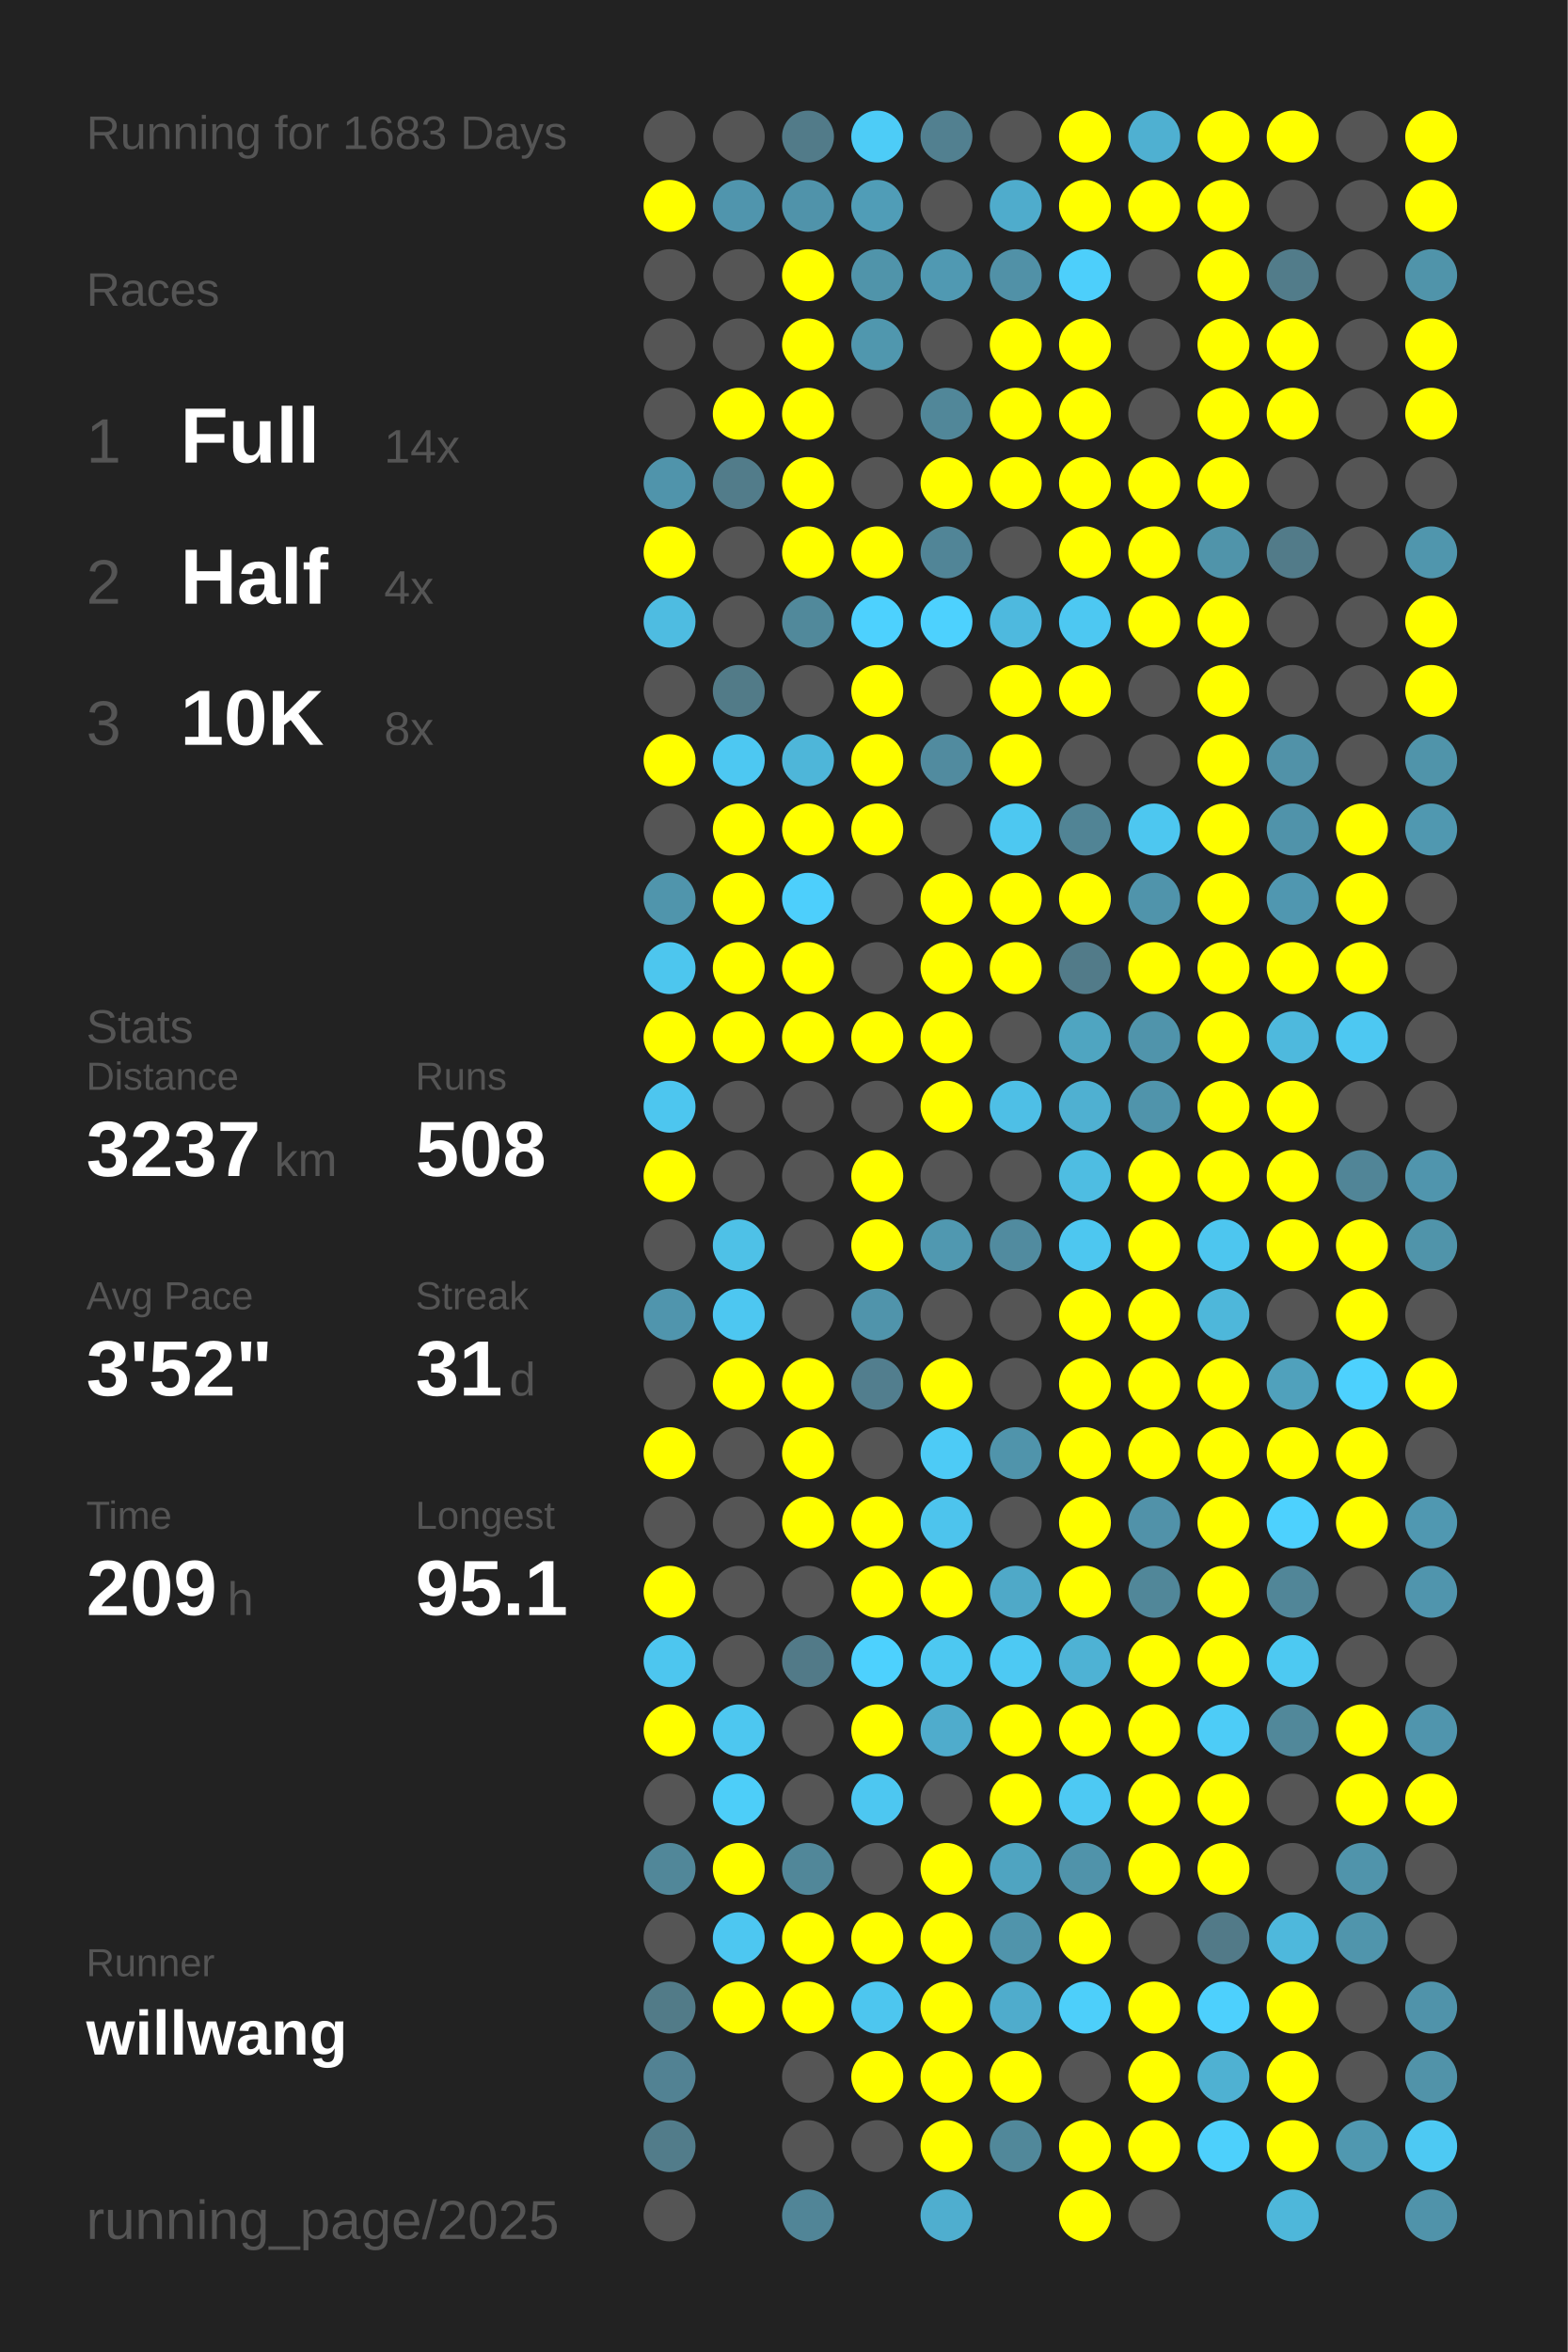
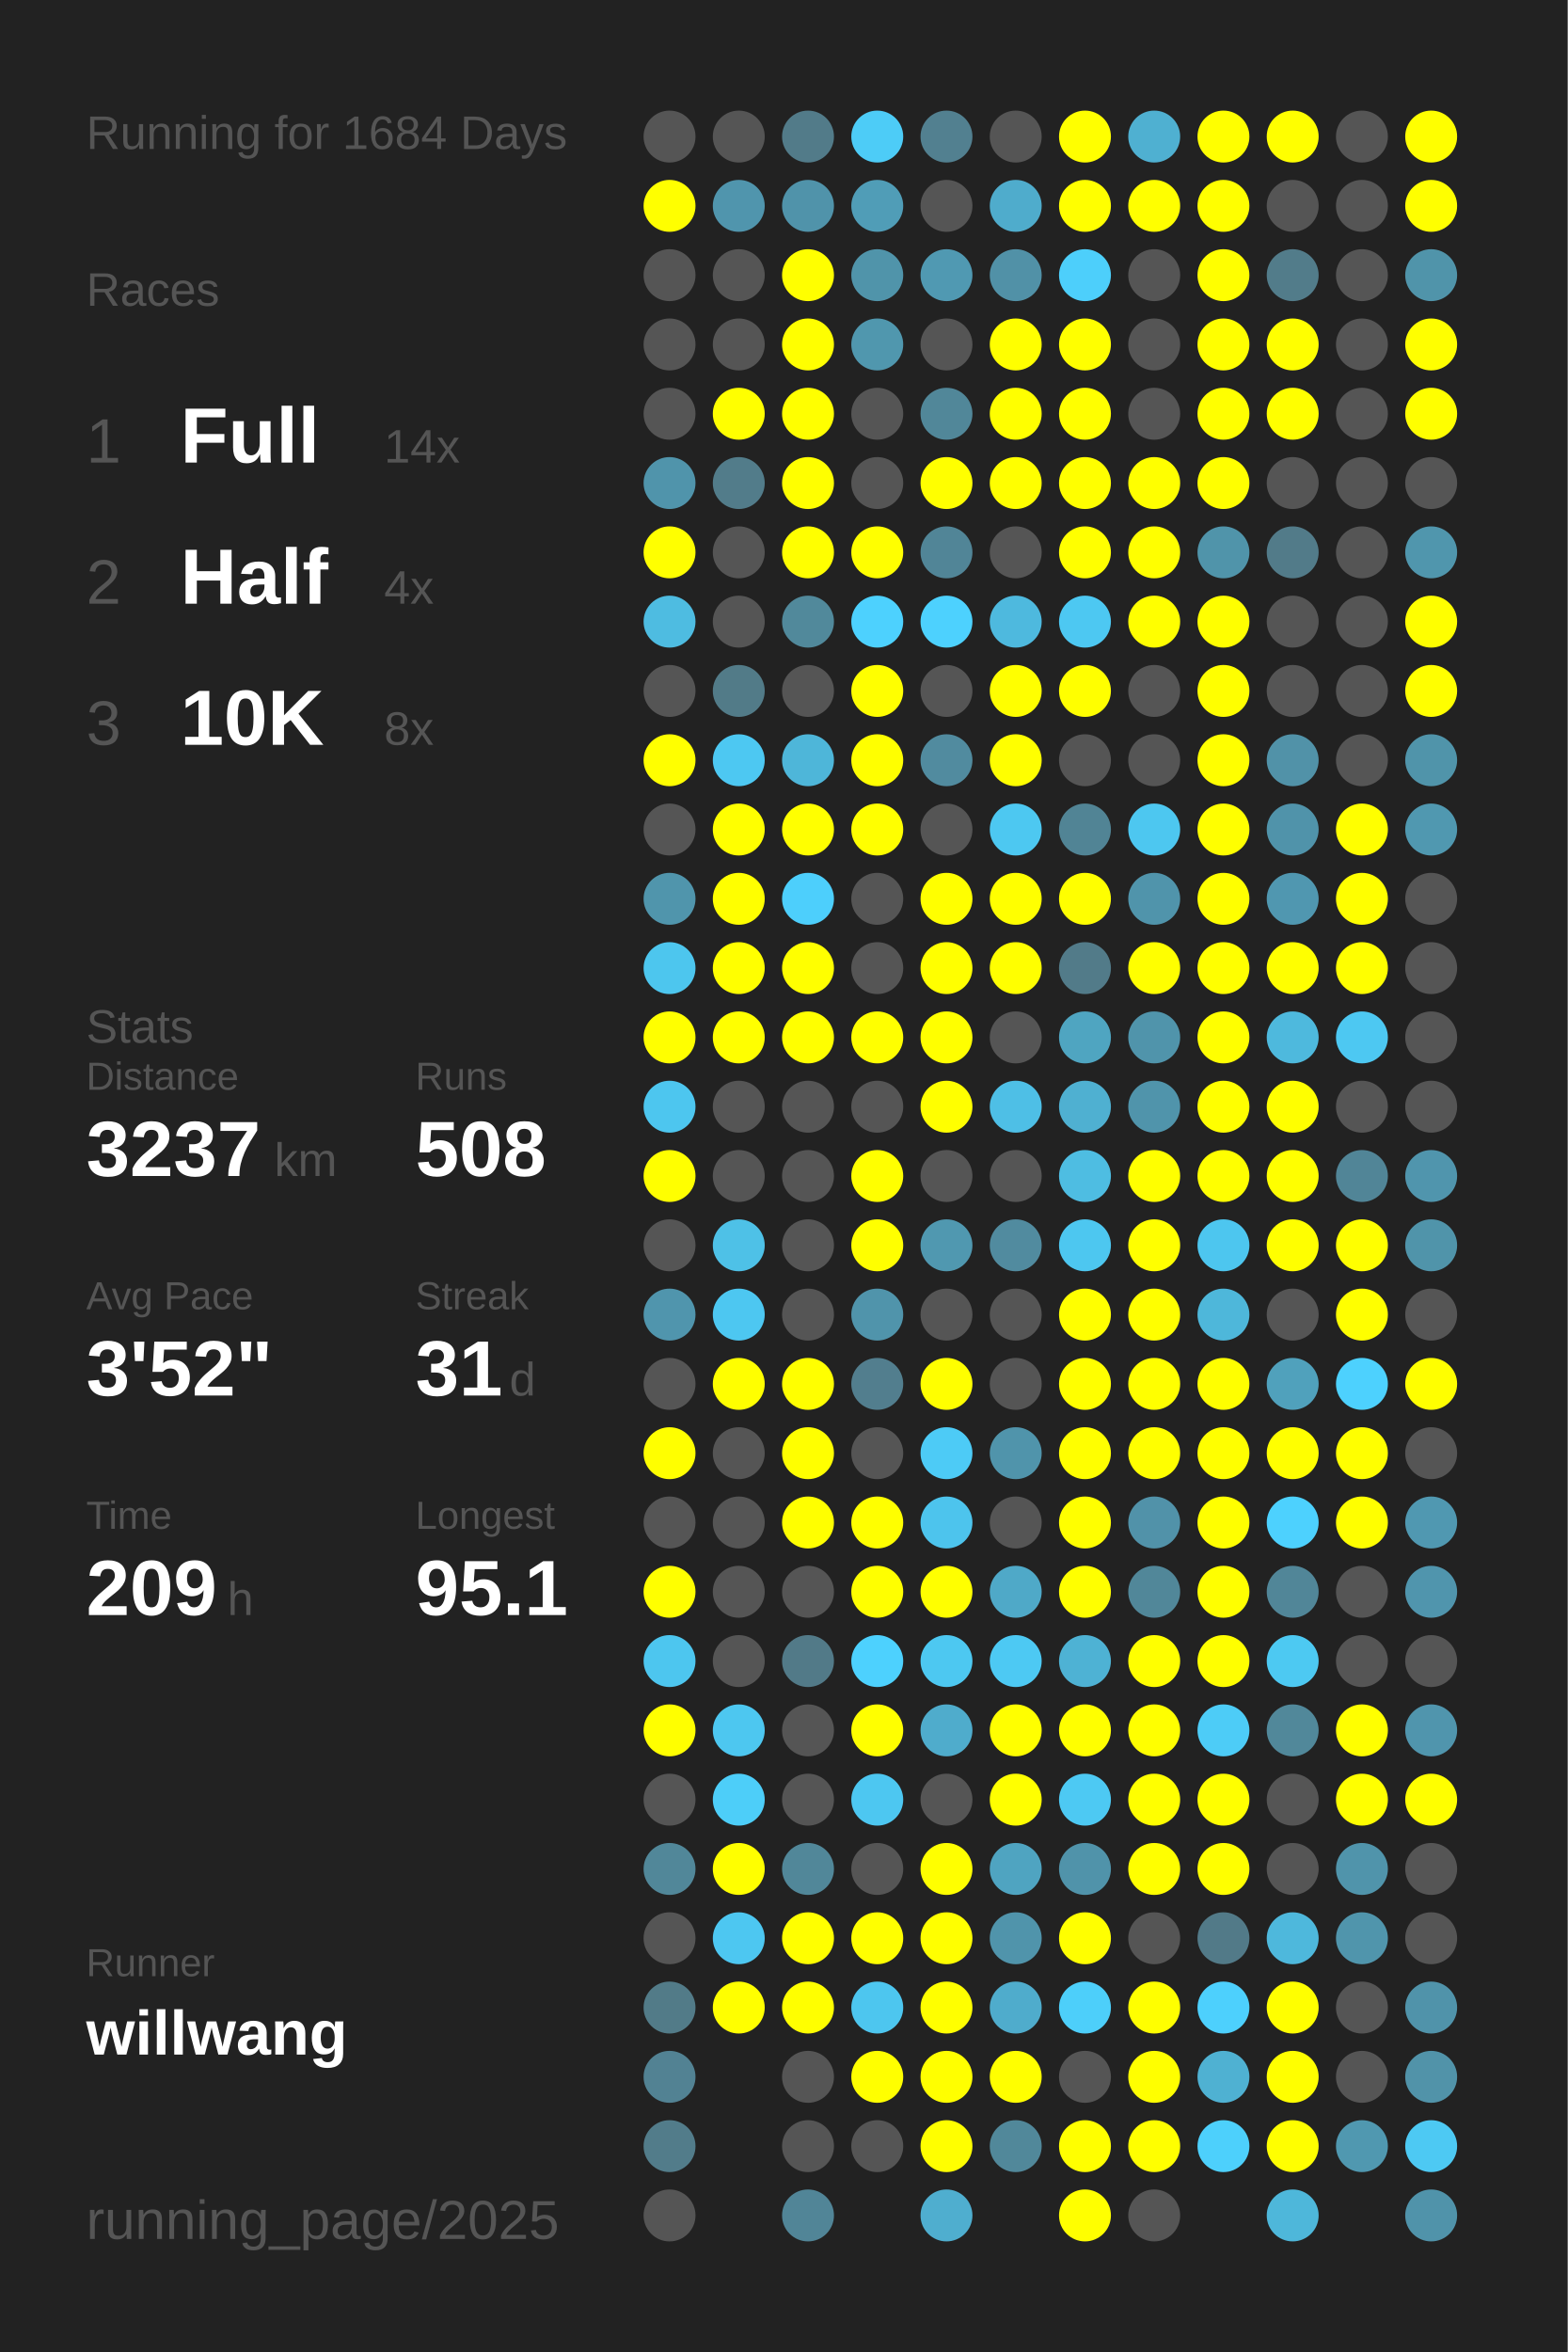
<svg xmlns="http://www.w3.org/2000/svg" baseProfile="full" height="300mm" version="1.1" viewBox="0,0,200,300" width="200mm">
  <defs />
  <rect fill="#222222" height="300" width="200" x="0" y="0" />
-   <text fill="#555555" style="font-size:6px; font-family:Arial;" x="11" y="19">Running for 1683 Days</text>
+   <text fill="#555555" style="font-size:6px; font-family:Arial;" x="11" y="19">Running for 1684 Days</text>
  <text fill="#555555" style="font-size:6px; font-family:Arial;" x="11" y="39">Races</text>
  <text fill="#555555" style="font-size:8px; font-family:Arial;" x="11" y="59">1</text>
  <text fill="#FFFFFF" style="font-size:10px; font-family:Arial; font-weight:bold;" x="23" y="59">Full</text>
  <text fill="#555555" style="font-size:6px; font-family:Arial;" x="49" y="59">14x</text>
  <text fill="#555555" style="font-size:8px; font-family:Arial;" x="11" y="77">2</text>
  <text fill="#FFFFFF" style="font-size:10px; font-family:Arial; font-weight:bold;" x="23" y="77">Half</text>
  <text fill="#555555" style="font-size:6px; font-family:Arial;" x="49" y="77">4x</text>
  <text fill="#555555" style="font-size:8px; font-family:Arial;" x="11" y="95">3</text>
  <text fill="#FFFFFF" style="font-size:10px; font-family:Arial; font-weight:bold;" x="23" y="95">10K</text>
  <text fill="#555555" style="font-size:6px; font-family:Arial;" x="49" y="95">8x</text>
  <text fill="#555555" style="font-size:6px; font-family:Arial;" x="11" y="133">Stats</text>
  <text fill="#555555" style="font-size:5px; font-family:Arial;" x="11" y="139">Distance</text>
  <text fill="#FFFFFF" style="font-size:10px; font-family:Arial; font-weight:bold;" x="11" y="150">3237</text>
  <text fill="#555555" style="font-size:6px; font-family:Arial;" x="35" y="150">km</text>
  <text fill="#555555" style="font-size:5px; font-family:Arial;" x="53" y="139">Runs</text>
  <text fill="#FFFFFF" style="font-size:10px; font-family:Arial; font-weight:bold;" x="53" y="150">508</text>
  <text fill="#555555" style="font-size:5px; font-family:Arial;" x="11" y="167">Avg Pace</text>
  <text fill="#FFFFFF" style="font-size:10px; font-family:Arial; font-weight:bold;" x="11" y="178">3'52"</text>
  <text fill="#555555" style="font-size:5px; font-family:Arial;" x="53" y="167">Streak</text>
  <text fill="#FFFFFF" style="font-size:10px; font-family:Arial; font-weight:bold;" x="53" y="178">31</text>
  <text fill="#555555" style="font-size:6px; font-family:Arial;" x="65" y="178">d</text>
  <text fill="#555555" style="font-size:5px; font-family:Arial;" x="11" y="195">Time</text>
  <text fill="#FFFFFF" style="font-size:10px; font-family:Arial; font-weight:bold;" x="11" y="206">209</text>
  <text fill="#555555" style="font-size:6px; font-family:Arial;" x="29" y="206">h</text>
  <text fill="#555555" style="font-size:5px; font-family:Arial;" x="53" y="195">Longest</text>
  <text fill="#FFFFFF" style="font-size:10px; font-family:Arial; font-weight:bold;" x="53" y="206">95.1</text>
  <text fill="#555555" style="font-size:5px; font-family:Arial;" x="11" y="252.065">Runner</text>
  <text fill="#FFFFFF" style="font-size:8px; font-family:Arial; font-weight:bold;" x="11" y="262.065">willwang</text>
  <text fill="#555555" style="font-size:7px; font-family:Arial;" x="11" y="285.581">running_page/2025</text>
  <circle cx="85.417" cy="17.419" fill="#555555" r="3.312" />
  <circle cx="85.417" cy="26.258" fill="#FFFF00" r="3.312" />
  <circle cx="85.417" cy="35.097" fill="#555555" r="3.312" />
  <circle cx="85.417" cy="43.935" fill="#555555" r="3.312" />
  <circle cx="85.417" cy="52.774" fill="#555555" r="3.312" />
  <circle cx="85.417" cy="61.613" fill="#5094ab" r="3.312" />
  <circle cx="85.417" cy="70.452" fill="#FFFF00" r="3.312" />
  <circle cx="85.417" cy="79.29" fill="#4ebce1" r="3.312" />
  <circle cx="85.417" cy="88.129" fill="#555555" r="3.312" />
  <circle cx="85.417" cy="96.968" fill="#FFFF00" r="3.312" />
  <circle cx="85.417" cy="105.806" fill="#555555" r="3.312" />
  <circle cx="85.417" cy="114.645" fill="#5095ac" r="3.312" />
  <circle cx="85.417" cy="123.484" fill="#4dc6ee" r="3.312" />
  <circle cx="85.417" cy="132.323" fill="#FFFF00" r="3.312" />
  <circle cx="85.417" cy="141.161" fill="#4dc6ef" r="3.312" />
  <circle cx="85.417" cy="150" fill="#FFFF00" r="3.312" />
  <circle cx="85.417" cy="158.839" fill="#555555" r="3.312" />
  <circle cx="85.417" cy="167.677" fill="#5095ad" r="3.312" />
  <circle cx="85.417" cy="176.516" fill="#555555" r="3.312" />
  <circle cx="85.417" cy="185.355" fill="#FFFF00" r="3.312" />
  <circle cx="85.417" cy="194.194" fill="#555555" r="3.312" />
  <circle cx="85.417" cy="203.032" fill="#FFFF00" r="3.312" />
  <circle cx="85.417" cy="211.871" fill="#4dc6ef" r="3.312" />
  <circle cx="85.417" cy="220.71" fill="#FFFF00" r="3.312" />
  <circle cx="85.417" cy="229.548" fill="#555555" r="3.312" />
  <circle cx="85.417" cy="238.387" fill="#518799" r="3.312" />
  <circle cx="85.417" cy="247.226" fill="#555555" r="3.312" />
  <circle cx="85.417" cy="256.065" fill="#527b88" r="3.312" />
  <circle cx="85.417" cy="264.903" fill="#528293" r="3.312" />
  <circle cx="85.417" cy="273.742" fill="#527c8a" r="3.312" />
  <circle cx="85.417" cy="282.581" fill="#555555" r="3.312" />
  <circle cx="94.25" cy="17.419" fill="#555555" r="3.312" />
  <circle cx="94.25" cy="26.258" fill="#5095ad" r="3.312" />
  <circle cx="94.25" cy="35.097" fill="#555555" r="3.312" />
  <circle cx="94.25" cy="43.935" fill="#555555" r="3.312" />
  <circle cx="94.25" cy="52.774" fill="#FFFF00" r="3.312" />
  <circle cx="94.25" cy="61.613" fill="#527c8a" r="3.312" />
  <circle cx="94.25" cy="70.452" fill="#555555" r="3.312" />
  <circle cx="94.25" cy="79.29" fill="#555555" r="3.312" />
  <circle cx="94.25" cy="88.129" fill="#527b88" r="3.312" />
  <circle cx="94.25" cy="96.968" fill="#4dc8f2" r="3.312" />
  <circle cx="94.25" cy="105.806" fill="#FFFF00" r="3.312" />
  <circle cx="94.25" cy="114.645" fill="#FFFF00" r="3.312" />
  <circle cx="94.25" cy="123.484" fill="#FFFF00" r="3.312" />
  <circle cx="94.25" cy="132.323" fill="#FFFF00" r="3.312" />
  <circle cx="94.25" cy="141.161" fill="#555555" r="3.312" />
  <circle cx="94.25" cy="150" fill="#555555" r="3.312" />
  <circle cx="94.25" cy="158.839" fill="#4ec1e7" r="3.312" />
  <circle cx="94.25" cy="167.677" fill="#4dc7f1" r="3.312" />
  <circle cx="94.25" cy="176.516" fill="#FFFF00" r="3.312" />
  <circle cx="94.25" cy="185.355" fill="#555555" r="3.312" />
  <circle cx="94.25" cy="194.194" fill="#555555" r="3.312" />
  <circle cx="94.25" cy="203.032" fill="#555555" r="3.312" />
  <circle cx="94.25" cy="211.871" fill="#555555" r="3.312" />
  <circle cx="94.25" cy="220.71" fill="#4dc7f0" r="3.312" />
  <circle cx="94.25" cy="229.548" fill="#4dcef9" r="3.312" />
  <circle cx="94.25" cy="238.387" fill="#FFFF00" r="3.312" />
  <circle cx="94.25" cy="247.226" fill="#4dc7f1" r="3.312" />
  <circle cx="94.25" cy="256.065" fill="#FFFF00" r="3.312" />
  <circle cx="103.083" cy="17.419" fill="#527b89" r="3.312" />
  <circle cx="103.083" cy="26.258" fill="#5093aa" r="3.312" />
  <circle cx="103.083" cy="35.097" fill="#FFFF00" r="3.312" />
  <circle cx="103.083" cy="43.935" fill="#FFFF00" r="3.312" />
  <circle cx="103.083" cy="52.774" fill="#FFFF00" r="3.312" />
  <circle cx="103.083" cy="61.613" fill="#FFFF00" r="3.312" />
  <circle cx="103.083" cy="70.452" fill="#FFFF00" r="3.312" />
  <circle cx="103.083" cy="79.29" fill="#51899b" r="3.312" />
  <circle cx="103.083" cy="88.129" fill="#555555" r="3.312" />
  <circle cx="103.083" cy="96.968" fill="#4eb6d9" r="3.312" />
  <circle cx="103.083" cy="105.806" fill="#FFFF00" r="3.312" />
  <circle cx="103.083" cy="114.645" fill="#4dcffc" r="3.312" />
  <circle cx="103.083" cy="123.484" fill="#FFFF00" r="3.312" />
  <circle cx="103.083" cy="132.323" fill="#FFFF00" r="3.312" />
  <circle cx="103.083" cy="141.161" fill="#555555" r="3.312" />
  <circle cx="103.083" cy="150" fill="#555555" r="3.312" />
  <circle cx="103.083" cy="158.839" fill="#555555" r="3.312" />
  <circle cx="103.083" cy="167.677" fill="#555555" r="3.312" />
  <circle cx="103.083" cy="176.516" fill="#FFFF00" r="3.312" />
  <circle cx="103.083" cy="185.355" fill="#FFFF00" r="3.312" />
  <circle cx="103.083" cy="194.194" fill="#FFFF00" r="3.312" />
  <circle cx="103.083" cy="203.032" fill="#555555" r="3.312" />
  <circle cx="103.083" cy="211.871" fill="#527a88" r="3.312" />
  <circle cx="103.083" cy="220.71" fill="#555555" r="3.312" />
  <circle cx="103.083" cy="229.548" fill="#555555" r="3.312" />
  <circle cx="103.083" cy="238.387" fill="#518799" r="3.312" />
  <circle cx="103.083" cy="247.226" fill="#FFFF00" r="3.312" />
  <circle cx="103.083" cy="256.065" fill="#FFFF00" r="3.312" />
  <circle cx="103.083" cy="264.903" fill="#555555" r="3.312" />
  <circle cx="103.083" cy="273.742" fill="#555555" r="3.312" />
  <circle cx="103.083" cy="282.581" fill="#518597" r="3.312" />
  <circle cx="111.917" cy="17.419" fill="#4dccf7" r="3.312" />
  <circle cx="111.917" cy="26.258" fill="#509db7" r="3.312" />
  <circle cx="111.917" cy="35.097" fill="#5094aa" r="3.312" />
  <circle cx="111.917" cy="43.935" fill="#5097ae" r="3.312" />
  <circle cx="111.917" cy="52.774" fill="#555555" r="3.312" />
  <circle cx="111.917" cy="61.613" fill="#555555" r="3.312" />
  <circle cx="111.917" cy="70.452" fill="#FFFF00" r="3.312" />
  <circle cx="111.917" cy="79.29" fill="#4dd1fe" r="3.312" />
  <circle cx="111.917" cy="88.129" fill="#FFFF00" r="3.312" />
  <circle cx="111.917" cy="96.968" fill="#FFFF00" r="3.312" />
  <circle cx="111.917" cy="105.806" fill="#FFFF00" r="3.312" />
  <circle cx="111.917" cy="114.645" fill="#555555" r="3.312" />
  <circle cx="111.917" cy="123.484" fill="#555555" r="3.312" />
  <circle cx="111.917" cy="132.323" fill="#FFFF00" r="3.312" />
  <circle cx="111.917" cy="141.161" fill="#555555" r="3.312" />
  <circle cx="111.917" cy="150" fill="#FFFF00" r="3.312" />
  <circle cx="111.917" cy="158.839" fill="#FFFF00" r="3.312" />
  <circle cx="111.917" cy="167.677" fill="#5094ab" r="3.312" />
  <circle cx="111.917" cy="176.516" fill="#527e8e" r="3.312" />
  <circle cx="111.917" cy="185.355" fill="#555555" r="3.312" />
  <circle cx="111.917" cy="194.194" fill="#FFFF00" r="3.312" />
  <circle cx="111.917" cy="203.032" fill="#FFFF00" r="3.312" />
  <circle cx="111.917" cy="211.871" fill="#4dd1fe" r="3.312" />
  <circle cx="111.917" cy="220.71" fill="#FFFF00" r="3.312" />
  <circle cx="111.917" cy="229.548" fill="#4dc7f1" r="3.312" />
  <circle cx="111.917" cy="238.387" fill="#555555" r="3.312" />
  <circle cx="111.917" cy="247.226" fill="#FFFF00" r="3.312" />
  <circle cx="111.917" cy="256.065" fill="#4dc6ef" r="3.312" />
  <circle cx="111.917" cy="264.903" fill="#FFFF00" r="3.312" />
  <circle cx="111.917" cy="273.742" fill="#555555" r="3.312" />
  <circle cx="120.75" cy="17.419" fill="#528090" r="3.312" />
  <circle cx="120.75" cy="26.258" fill="#555555" r="3.312" />
  <circle cx="120.75" cy="35.097" fill="#5099b2" r="3.312" />
  <circle cx="120.75" cy="43.935" fill="#555555" r="3.312" />
  <circle cx="120.75" cy="52.774" fill="#518799" r="3.312" />
  <circle cx="120.75" cy="61.613" fill="#FFFF00" r="3.312" />
  <circle cx="120.75" cy="70.452" fill="#518597" r="3.312" />
  <circle cx="120.75" cy="79.29" fill="#4dd1fe" r="3.312" />
  <circle cx="120.75" cy="88.129" fill="#555555" r="3.312" />
  <circle cx="120.75" cy="96.968" fill="#518b9f" r="3.312" />
  <circle cx="120.75" cy="105.806" fill="#555555" r="3.312" />
  <circle cx="120.75" cy="114.645" fill="#FFFF00" r="3.312" />
  <circle cx="120.75" cy="123.484" fill="#FFFF00" r="3.312" />
  <circle cx="120.75" cy="132.323" fill="#FFFF00" r="3.312" />
  <circle cx="120.75" cy="141.161" fill="#FFFF00" r="3.312" />
  <circle cx="120.75" cy="150" fill="#555555" r="3.312" />
  <circle cx="120.75" cy="158.839" fill="#5098b0" r="3.312" />
  <circle cx="120.75" cy="167.677" fill="#555555" r="3.312" />
  <circle cx="120.75" cy="176.516" fill="#FFFF00" r="3.312" />
  <circle cx="120.75" cy="185.355" fill="#4dcbf6" r="3.312" />
  <circle cx="120.75" cy="194.194" fill="#4dc4ed" r="3.312" />
  <circle cx="120.75" cy="203.032" fill="#FFFF00" r="3.312" />
  <circle cx="120.75" cy="211.871" fill="#4dc8f1" r="3.312" />
  <circle cx="120.75" cy="220.71" fill="#4faccc" r="3.312" />
  <circle cx="120.75" cy="229.548" fill="#555555" r="3.312" />
  <circle cx="120.75" cy="238.387" fill="#FFFF00" r="3.312" />
  <circle cx="120.75" cy="247.226" fill="#FFFF00" r="3.312" />
  <circle cx="120.75" cy="256.065" fill="#FFFF00" r="3.312" />
  <circle cx="120.75" cy="264.903" fill="#FFFF00" r="3.312" />
  <circle cx="120.75" cy="273.742" fill="#FFFF00" r="3.312" />
  <circle cx="120.75" cy="282.581" fill="#4faecf" r="3.312" />
  <circle cx="129.583" cy="17.419" fill="#555555" r="3.312" />
  <circle cx="129.583" cy="26.258" fill="#4faccc" r="3.312" />
  <circle cx="129.583" cy="35.097" fill="#5191a7" r="3.312" />
  <circle cx="129.583" cy="43.935" fill="#FFFF00" r="3.312" />
  <circle cx="129.583" cy="52.774" fill="#FFFF00" r="3.312" />
  <circle cx="129.583" cy="61.613" fill="#FFFF00" r="3.312" />
  <circle cx="129.583" cy="70.452" fill="#555555" r="3.312" />
  <circle cx="129.583" cy="79.29" fill="#4eb9de" r="3.312" />
  <circle cx="129.583" cy="88.129" fill="#FFFF00" r="3.312" />
  <circle cx="129.583" cy="96.968" fill="#FFFF00" r="3.312" />
  <circle cx="129.583" cy="105.806" fill="#4dc8f1" r="3.312" />
  <circle cx="129.583" cy="114.645" fill="#FFFF00" r="3.312" />
  <circle cx="129.583" cy="123.484" fill="#FFFF00" r="3.312" />
  <circle cx="129.583" cy="132.323" fill="#555555" r="3.312" />
  <circle cx="129.583" cy="141.161" fill="#4ebfe6" r="3.312" />
  <circle cx="129.583" cy="150" fill="#555555" r="3.312" />
  <circle cx="129.583" cy="158.839" fill="#518b9f" r="3.312" />
  <circle cx="129.583" cy="167.677" fill="#555555" r="3.312" />
  <circle cx="129.583" cy="176.516" fill="#555555" r="3.312" />
  <circle cx="129.583" cy="185.355" fill="#5094ab" r="3.312" />
  <circle cx="129.583" cy="194.194" fill="#555555" r="3.312" />
  <circle cx="129.583" cy="203.032" fill="#4fa9c8" r="3.312" />
  <circle cx="129.583" cy="211.871" fill="#4dc9f3" r="3.312" />
  <circle cx="129.583" cy="220.71" fill="#FFFF00" r="3.312" />
  <circle cx="129.583" cy="229.548" fill="#FFFF00" r="3.312" />
  <circle cx="129.583" cy="238.387" fill="#4fa4c1" r="3.312" />
  <circle cx="129.583" cy="247.226" fill="#5094ab" r="3.312" />
  <circle cx="129.583" cy="256.065" fill="#4faccc" r="3.312" />
  <circle cx="129.583" cy="264.903" fill="#FFFF00" r="3.312" />
  <circle cx="129.583" cy="273.742" fill="#51889a" r="3.312" />
  <circle cx="138.417" cy="17.419" fill="#FFFF00" r="3.312" />
  <circle cx="138.417" cy="26.258" fill="#FFFF00" r="3.312" />
  <circle cx="138.417" cy="35.097" fill="#4dcffb" r="3.312" />
  <circle cx="138.417" cy="43.935" fill="#FFFF00" r="3.312" />
  <circle cx="138.417" cy="52.774" fill="#FFFF00" r="3.312" />
  <circle cx="138.417" cy="61.613" fill="#FFFF00" r="3.312" />
  <circle cx="138.417" cy="70.452" fill="#FFFF00" r="3.312" />
  <circle cx="138.417" cy="79.29" fill="#4dc8f2" r="3.312" />
  <circle cx="138.417" cy="88.129" fill="#FFFF00" r="3.312" />
  <circle cx="138.417" cy="96.968" fill="#555555" r="3.312" />
  <circle cx="138.417" cy="105.806" fill="#518495" r="3.312" />
  <circle cx="138.417" cy="114.645" fill="#FFFF00" r="3.312" />
  <circle cx="138.417" cy="123.484" fill="#527b89" r="3.312" />
  <circle cx="138.417" cy="132.323" fill="#4fa5c1" r="3.312" />
  <circle cx="138.417" cy="141.161" fill="#4fb0d1" r="3.312" />
  <circle cx="138.417" cy="150" fill="#4ebde2" r="3.312" />
  <circle cx="138.417" cy="158.839" fill="#4dc7f0" r="3.312" />
  <circle cx="138.417" cy="167.677" fill="#FFFF00" r="3.312" />
  <circle cx="138.417" cy="176.516" fill="#FFFF00" r="3.312" />
  <circle cx="138.417" cy="185.355" fill="#FFFF00" r="3.312" />
  <circle cx="138.417" cy="194.194" fill="#FFFF00" r="3.312" />
  <circle cx="138.417" cy="203.032" fill="#FFFF00" r="3.312" />
  <circle cx="138.417" cy="211.871" fill="#4eb2d4" r="3.312" />
  <circle cx="138.417" cy="220.71" fill="#FFFF00" r="3.312" />
  <circle cx="138.417" cy="229.548" fill="#4dc9f3" r="3.312" />
  <circle cx="138.417" cy="238.387" fill="#5093aa" r="3.312" />
  <circle cx="138.417" cy="247.226" fill="#FFFF00" r="3.312" />
  <circle cx="138.417" cy="256.065" fill="#4dcffa" r="3.312" />
  <circle cx="138.417" cy="264.903" fill="#555555" r="3.312" />
  <circle cx="138.417" cy="273.742" fill="#FFFF00" r="3.312" />
  <circle cx="138.417" cy="282.581" fill="#FFFF00" r="3.312" />
  <circle cx="147.25" cy="17.419" fill="#4fb0d1" r="3.312" />
  <circle cx="147.25" cy="26.258" fill="#FFFF00" r="3.312" />
  <circle cx="147.25" cy="35.097" fill="#555555" r="3.312" />
  <circle cx="147.25" cy="43.935" fill="#555555" r="3.312" />
  <circle cx="147.25" cy="52.774" fill="#555555" r="3.312" />
  <circle cx="147.25" cy="61.613" fill="#FFFF00" r="3.312" />
  <circle cx="147.25" cy="70.452" fill="#FFFF00" r="3.312" />
  <circle cx="147.25" cy="79.29" fill="#FFFF00" r="3.312" />
  <circle cx="147.25" cy="88.129" fill="#555555" r="3.312" />
  <circle cx="147.25" cy="96.968" fill="#555555" r="3.312" />
  <circle cx="147.25" cy="105.806" fill="#4dc7f0" r="3.312" />
  <circle cx="147.25" cy="114.645" fill="#5094ab" r="3.312" />
  <circle cx="147.25" cy="123.484" fill="#FFFF00" r="3.312" />
  <circle cx="147.25" cy="132.323" fill="#5094ab" r="3.312" />
  <circle cx="147.25" cy="141.161" fill="#5094ab" r="3.312" />
  <circle cx="147.25" cy="150" fill="#FFFF00" r="3.312" />
  <circle cx="147.25" cy="158.839" fill="#FFFF00" r="3.312" />
  <circle cx="147.25" cy="167.677" fill="#FFFF00" r="3.312" />
  <circle cx="147.25" cy="176.516" fill="#FFFF00" r="3.312" />
  <circle cx="147.25" cy="185.355" fill="#FFFF00" r="3.312" />
  <circle cx="147.25" cy="194.194" fill="#5192a9" r="3.312" />
  <circle cx="147.25" cy="203.032" fill="#518799" r="3.312" />
  <circle cx="147.25" cy="211.871" fill="#FFFF00" r="3.312" />
  <circle cx="147.25" cy="220.71" fill="#FFFF00" r="3.312" />
  <circle cx="147.25" cy="229.548" fill="#FFFF00" r="3.312" />
  <circle cx="147.25" cy="238.387" fill="#FFFF00" r="3.312" />
  <circle cx="147.25" cy="247.226" fill="#555555" r="3.312" />
  <circle cx="147.25" cy="256.065" fill="#FFFF00" r="3.312" />
  <circle cx="147.25" cy="264.903" fill="#FFFF00" r="3.312" />
  <circle cx="147.25" cy="273.742" fill="#FFFF00" r="3.312" />
  <circle cx="147.25" cy="282.581" fill="#555555" r="3.312" />
  <circle cx="156.083" cy="17.419" fill="#FFFF00" r="3.312" />
  <circle cx="156.083" cy="26.258" fill="#FFFF00" r="3.312" />
  <circle cx="156.083" cy="35.097" fill="#FFFF00" r="3.312" />
  <circle cx="156.083" cy="43.935" fill="#FFFF00" r="3.312" />
  <circle cx="156.083" cy="52.774" fill="#FFFF00" r="3.312" />
  <circle cx="156.083" cy="61.613" fill="#FFFF00" r="3.312" />
  <circle cx="156.083" cy="70.452" fill="#5094aa" r="3.312" />
  <circle cx="156.083" cy="79.29" fill="#FFFF00" r="3.312" />
  <circle cx="156.083" cy="88.129" fill="#FFFF00" r="3.312" />
  <circle cx="156.083" cy="96.968" fill="#FFFF00" r="3.312" />
  <circle cx="156.083" cy="105.806" fill="#FFFF00" r="3.312" />
  <circle cx="156.083" cy="114.645" fill="#FFFF00" r="3.312" />
  <circle cx="156.083" cy="123.484" fill="#FFFF00" r="3.312" />
  <circle cx="156.083" cy="132.323" fill="#FFFF00" r="3.312" />
  <circle cx="156.083" cy="141.161" fill="#FFFF00" r="3.312" />
  <circle cx="156.083" cy="150" fill="#FFFF00" r="3.312" />
  <circle cx="156.083" cy="158.839" fill="#4dc6ef" r="3.312" />
  <circle cx="156.083" cy="167.677" fill="#4eb7da" r="3.312" />
  <circle cx="156.083" cy="176.516" fill="#FFFF00" r="3.312" />
  <circle cx="156.083" cy="185.355" fill="#FFFF00" r="3.312" />
  <circle cx="156.083" cy="194.194" fill="#FFFF00" r="3.312" />
  <circle cx="156.083" cy="203.032" fill="#FFFF00" r="3.312" />
  <circle cx="156.083" cy="211.871" fill="#FFFF00" r="3.312" />
  <circle cx="156.083" cy="220.71" fill="#4dccf7" r="3.312" />
  <circle cx="156.083" cy="229.548" fill="#FFFF00" r="3.312" />
  <circle cx="156.083" cy="238.387" fill="#FFFF00" r="3.312" />
  <circle cx="156.083" cy="247.226" fill="#527a88" r="3.312" />
  <circle cx="156.083" cy="256.065" fill="#4dd0fd" r="3.312" />
  <circle cx="156.083" cy="264.903" fill="#4fb1d2" r="3.312" />
  <circle cx="156.083" cy="273.742" fill="#4dd0fc" r="3.312" />
  <circle cx="164.917" cy="17.419" fill="#FFFF00" r="3.312" />
  <circle cx="164.917" cy="26.258" fill="#555555" r="3.312" />
  <circle cx="164.917" cy="35.097" fill="#527c8a" r="3.312" />
  <circle cx="164.917" cy="43.935" fill="#FFFF00" r="3.312" />
  <circle cx="164.917" cy="52.774" fill="#FFFF00" r="3.312" />
  <circle cx="164.917" cy="61.613" fill="#555555" r="3.312" />
  <circle cx="164.917" cy="70.452" fill="#527b89" r="3.312" />
  <circle cx="164.917" cy="79.29" fill="#555555" r="3.312" />
  <circle cx="164.917" cy="88.129" fill="#555555" r="3.312" />
  <circle cx="164.917" cy="96.968" fill="#5192a8" r="3.312" />
  <circle cx="164.917" cy="105.806" fill="#5093aa" r="3.312" />
  <circle cx="164.917" cy="114.645" fill="#5097b0" r="3.312" />
  <circle cx="164.917" cy="123.484" fill="#FFFF00" r="3.312" />
  <circle cx="164.917" cy="132.323" fill="#4eb9dd" r="3.312" />
  <circle cx="164.917" cy="141.161" fill="#FFFF00" r="3.312" />
  <circle cx="164.917" cy="150" fill="#FFFF00" r="3.312" />
  <circle cx="164.917" cy="158.839" fill="#FFFF00" r="3.312" />
  <circle cx="164.917" cy="167.677" fill="#555555" r="3.312" />
  <circle cx="164.917" cy="176.516" fill="#50a1bc" r="3.312" />
  <circle cx="164.917" cy="185.355" fill="#FFFF00" r="3.312" />
  <circle cx="164.917" cy="194.194" fill="#4dd1fe" r="3.312" />
  <circle cx="164.917" cy="203.032" fill="#518698" r="3.312" />
  <circle cx="164.917" cy="211.871" fill="#4dc9f2" r="3.312" />
  <circle cx="164.917" cy="220.71" fill="#51889a" r="3.312" />
  <circle cx="164.917" cy="229.548" fill="#555555" r="3.312" />
  <circle cx="164.917" cy="238.387" fill="#555555" r="3.312" />
  <circle cx="164.917" cy="247.226" fill="#4eb8dc" r="3.312" />
  <circle cx="164.917" cy="256.065" fill="#FFFF00" r="3.312" />
  <circle cx="164.917" cy="264.903" fill="#FFFF00" r="3.312" />
  <circle cx="164.917" cy="273.742" fill="#FFFF00" r="3.312" />
  <circle cx="164.917" cy="282.581" fill="#4eb7da" r="3.312" />
  <circle cx="173.75" cy="17.419" fill="#555555" r="3.312" />
  <circle cx="173.75" cy="26.258" fill="#555555" r="3.312" />
  <circle cx="173.75" cy="35.097" fill="#555555" r="3.312" />
  <circle cx="173.75" cy="43.935" fill="#555555" r="3.312" />
  <circle cx="173.75" cy="52.774" fill="#555555" r="3.312" />
  <circle cx="173.75" cy="61.613" fill="#555555" r="3.312" />
  <circle cx="173.75" cy="70.452" fill="#555555" r="3.312" />
  <circle cx="173.75" cy="79.29" fill="#555555" r="3.312" />
  <circle cx="173.75" cy="88.129" fill="#555555" r="3.312" />
  <circle cx="173.75" cy="96.968" fill="#555555" r="3.312" />
  <circle cx="173.75" cy="105.806" fill="#FFFF00" r="3.312" />
  <circle cx="173.75" cy="114.645" fill="#FFFF00" r="3.312" />
  <circle cx="173.75" cy="123.484" fill="#FFFF00" r="3.312" />
  <circle cx="173.75" cy="132.323" fill="#4dc8f2" r="3.312" />
  <circle cx="173.75" cy="141.161" fill="#555555" r="3.312" />
  <circle cx="173.75" cy="150" fill="#518597" r="3.312" />
  <circle cx="173.75" cy="158.839" fill="#FFFF00" r="3.312" />
  <circle cx="173.75" cy="167.677" fill="#FFFF00" r="3.312" />
  <circle cx="173.75" cy="176.516" fill="#4dd1fe" r="3.312" />
  <circle cx="173.75" cy="185.355" fill="#FFFF00" r="3.312" />
  <circle cx="173.75" cy="194.194" fill="#FFFF00" r="3.312" />
  <circle cx="173.75" cy="203.032" fill="#555555" r="3.312" />
  <circle cx="173.75" cy="211.871" fill="#555555" r="3.312" />
  <circle cx="173.75" cy="220.71" fill="#FFFF00" r="3.312" />
  <circle cx="173.75" cy="229.548" fill="#FFFF00" r="3.312" />
  <circle cx="173.75" cy="238.387" fill="#5094ab" r="3.312" />
  <circle cx="173.75" cy="247.226" fill="#5095ac" r="3.312" />
  <circle cx="173.75" cy="256.065" fill="#555555" r="3.312" />
  <circle cx="173.75" cy="264.903" fill="#555555" r="3.312" />
  <circle cx="173.75" cy="273.742" fill="#5098b0" r="3.312" />
  <circle cx="182.583" cy="17.419" fill="#FFFF00" r="3.312" />
  <circle cx="182.583" cy="26.258" fill="#FFFF00" r="3.312" />
  <circle cx="182.583" cy="35.097" fill="#5094aa" r="3.312" />
  <circle cx="182.583" cy="43.935" fill="#FFFF00" r="3.312" />
  <circle cx="182.583" cy="52.774" fill="#FFFF00" r="3.312" />
  <circle cx="182.583" cy="61.613" fill="#555555" r="3.312" />
  <circle cx="182.583" cy="70.452" fill="#5096ad" r="3.312" />
  <circle cx="182.583" cy="79.29" fill="#FFFF00" r="3.312" />
  <circle cx="182.583" cy="88.129" fill="#FFFF00" r="3.312" />
  <circle cx="182.583" cy="96.968" fill="#5094aa" r="3.312" />
  <circle cx="182.583" cy="105.806" fill="#5098b0" r="3.312" />
  <circle cx="182.583" cy="114.645" fill="#555555" r="3.312" />
  <circle cx="182.583" cy="123.484" fill="#555555" r="3.312" />
  <circle cx="182.583" cy="132.323" fill="#555555" r="3.312" />
  <circle cx="182.583" cy="141.161" fill="#555555" r="3.312" />
  <circle cx="182.583" cy="150" fill="#5095ad" r="3.312" />
  <circle cx="182.583" cy="158.839" fill="#5094aa" r="3.312" />
  <circle cx="182.583" cy="167.677" fill="#555555" r="3.312" />
  <circle cx="182.583" cy="176.516" fill="#FFFF00" r="3.312" />
  <circle cx="182.583" cy="185.355" fill="#555555" r="3.312" />
  <circle cx="182.583" cy="194.194" fill="#5098b1" r="3.312" />
  <circle cx="182.583" cy="203.032" fill="#5095ad" r="3.312" />
  <circle cx="182.583" cy="211.871" fill="#555555" r="3.312" />
  <circle cx="182.583" cy="220.71" fill="#5095ad" r="3.312" />
  <circle cx="182.583" cy="229.548" fill="#FFFF00" r="3.312" />
  <circle cx="182.583" cy="238.387" fill="#555555" r="3.312" />
  <circle cx="182.583" cy="247.226" fill="#555555" r="3.312" />
  <circle cx="182.583" cy="256.065" fill="#5093aa" r="3.312" />
  <circle cx="182.583" cy="264.903" fill="#5193a9" r="3.312" />
  <circle cx="182.583" cy="273.742" fill="#4dc9f3" r="3.312" />
  <circle cx="182.583" cy="282.581" fill="#5093aa" r="3.312" />
</svg>
